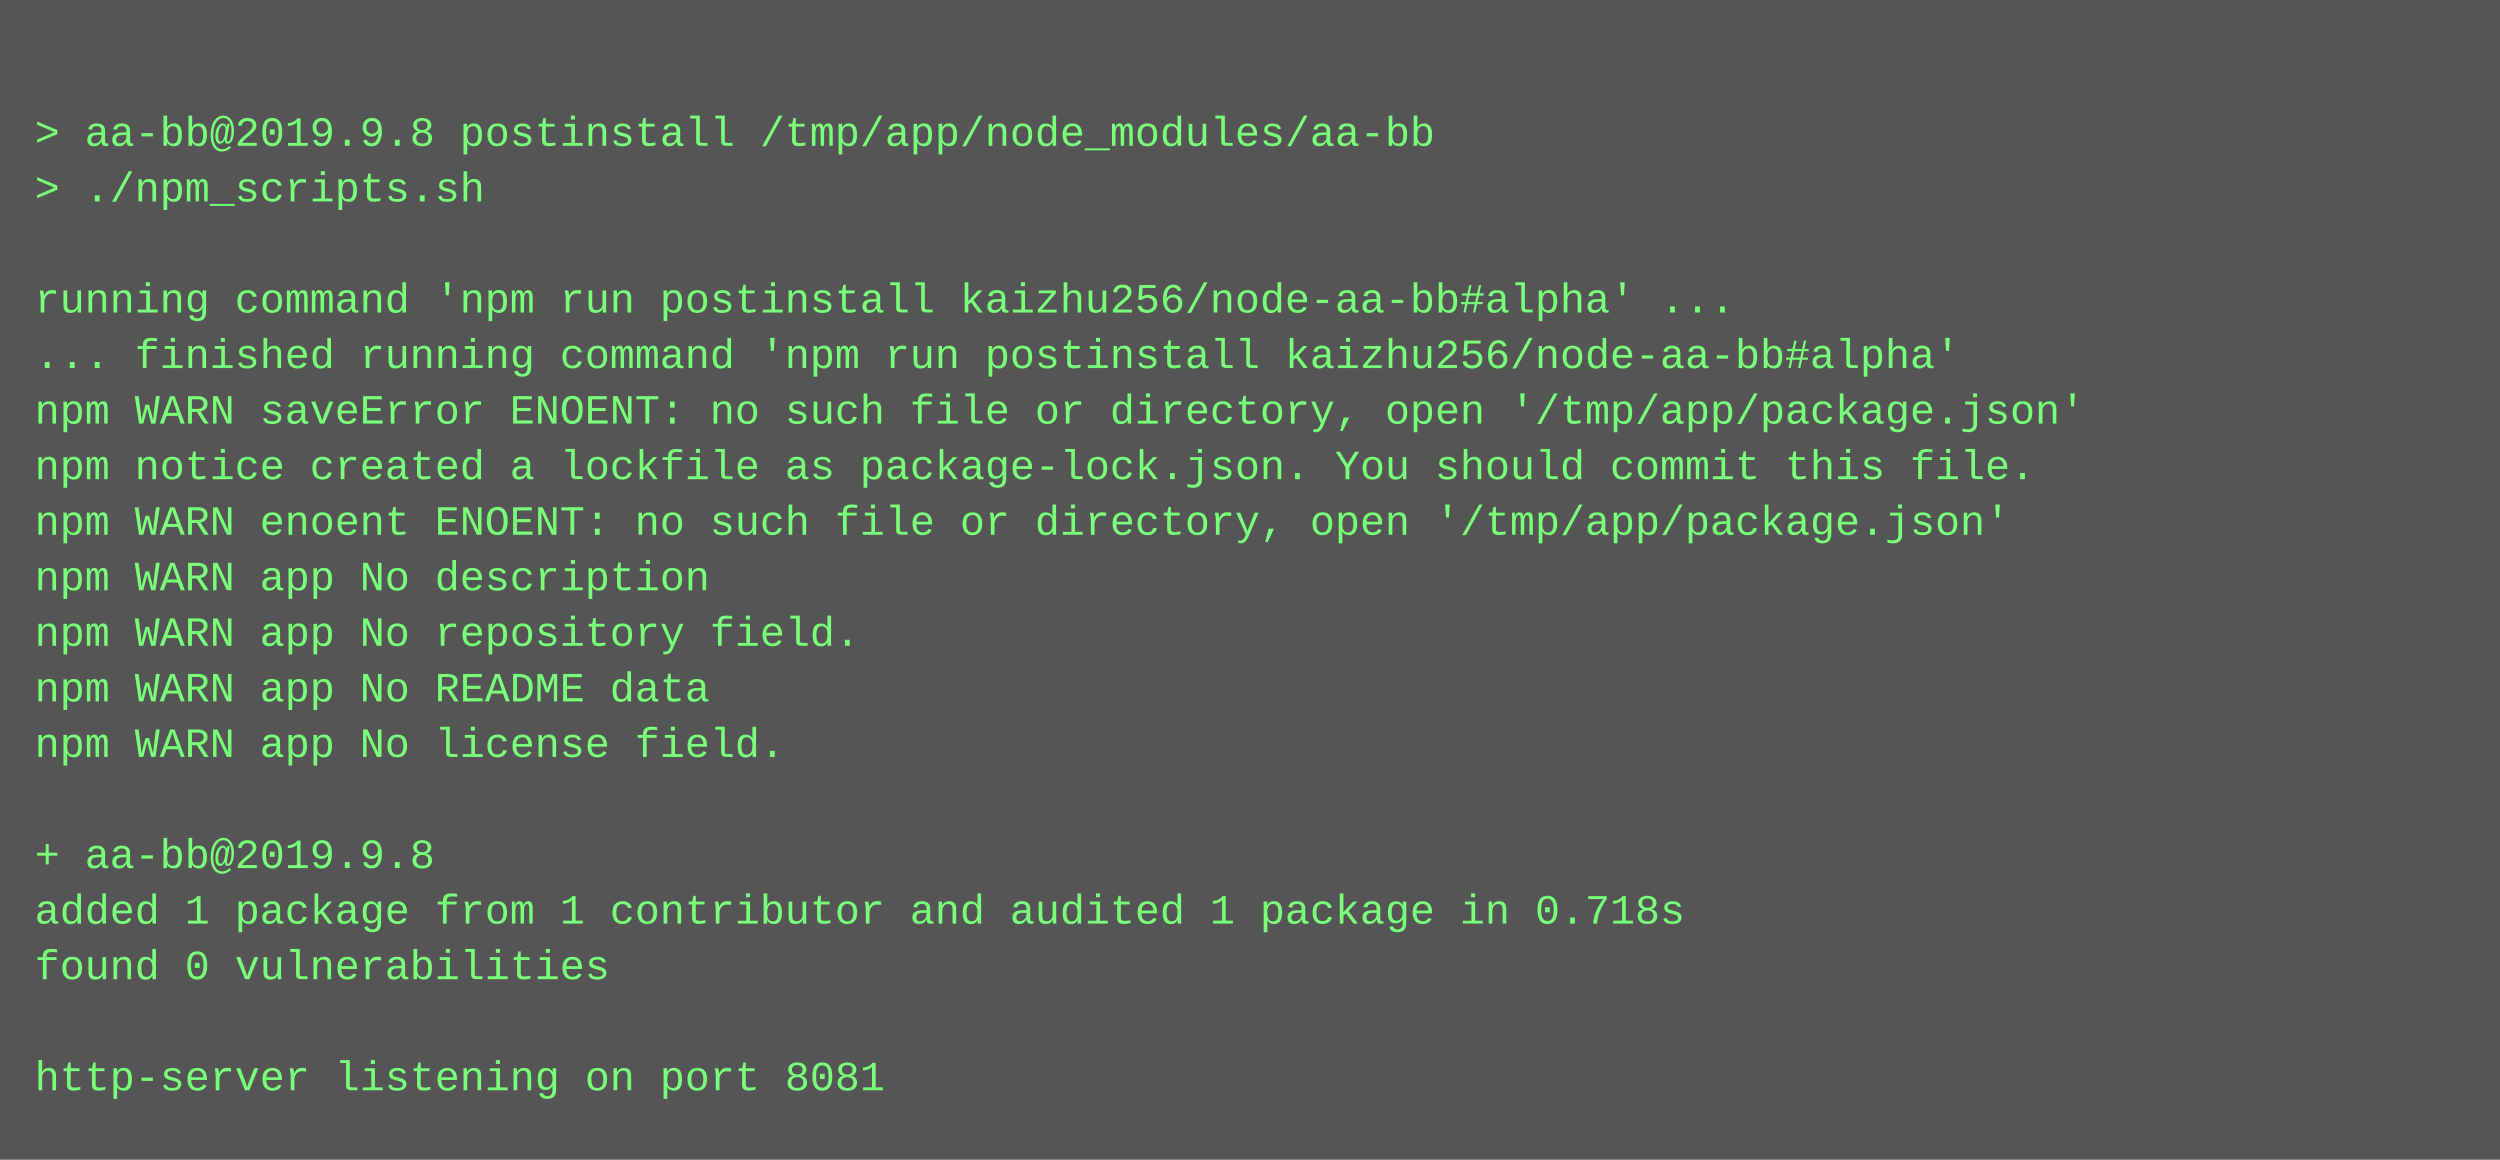
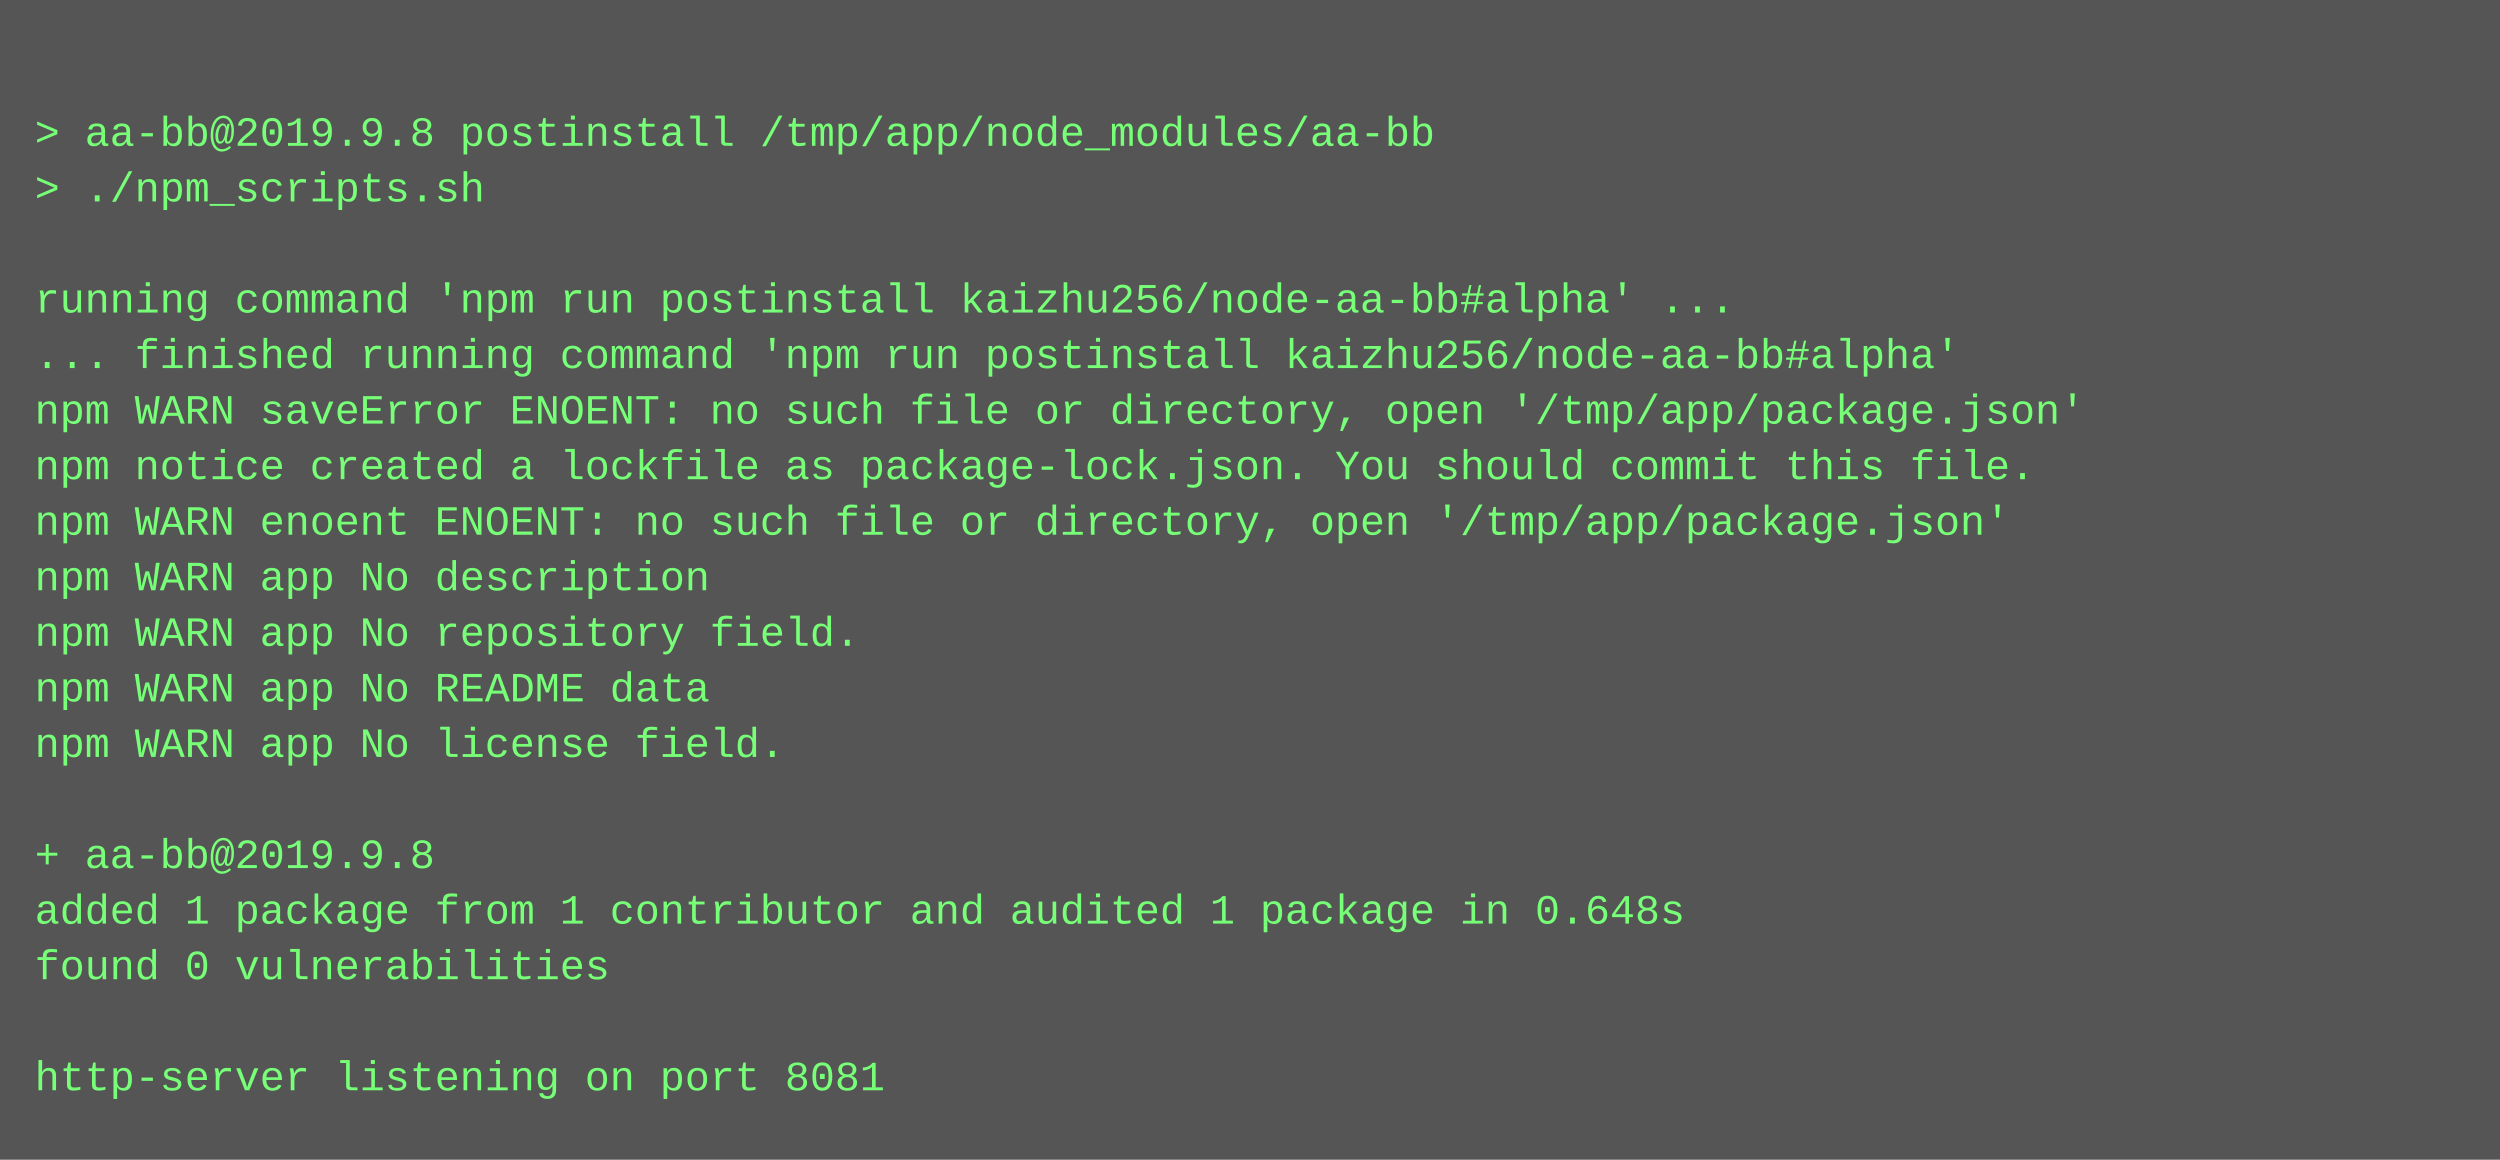
<svg xmlns="http://www.w3.org/2000/svg" height="334" width="720">
  <rect height="334" fill="#555" width="720" />
  <text fill="#7f7" font-family="Courier New" font-size="12" xml:space="preserve">
    <tspan x="10" y="26" />
    <tspan x="10" y="42">&gt; aa-bb@2019.9.8 postinstall /tmp/app/node_modules/aa-bb</tspan>
    <tspan x="10" y="58">&gt; ./npm_scripts.sh</tspan>
    <tspan x="10" y="74" />
    <tspan x="10" y="90">running command 'npm run postinstall kaizhu256/node-aa-bb#alpha' ...</tspan>
    <tspan x="10" y="106">... finished running command 'npm run postinstall kaizhu256/node-aa-bb#alpha'</tspan>
    <tspan x="10" y="122">npm WARN saveError ENOENT: no such file or directory, open '/tmp/app/package.json'</tspan>
    <tspan x="10" y="138">npm notice created a lockfile as package-lock.json. You should commit this file.</tspan>
    <tspan x="10" y="154">npm WARN enoent ENOENT: no such file or directory, open '/tmp/app/package.json'</tspan>
    <tspan x="10" y="170">npm WARN app No description</tspan>
    <tspan x="10" y="186">npm WARN app No repository field.</tspan>
    <tspan x="10" y="202">npm WARN app No README data</tspan>
    <tspan x="10" y="218">npm WARN app No license field.</tspan>
    <tspan x="10" y="234" />
    <tspan x="10" y="250">+ aa-bb@2019.9.8</tspan>
-     <tspan x="10" y="266">added 1 package from 1 contributor and audited 1 package in 0.718s</tspan>
+     <tspan x="10" y="266">added 1 package from 1 contributor and audited 1 package in 0.648s</tspan>
    <tspan x="10" y="282">found 0 vulnerabilities</tspan>
    <tspan x="10" y="298" />
    <tspan x="10" y="314">http-server listening on port 8081</tspan>
  </text>
</svg>
